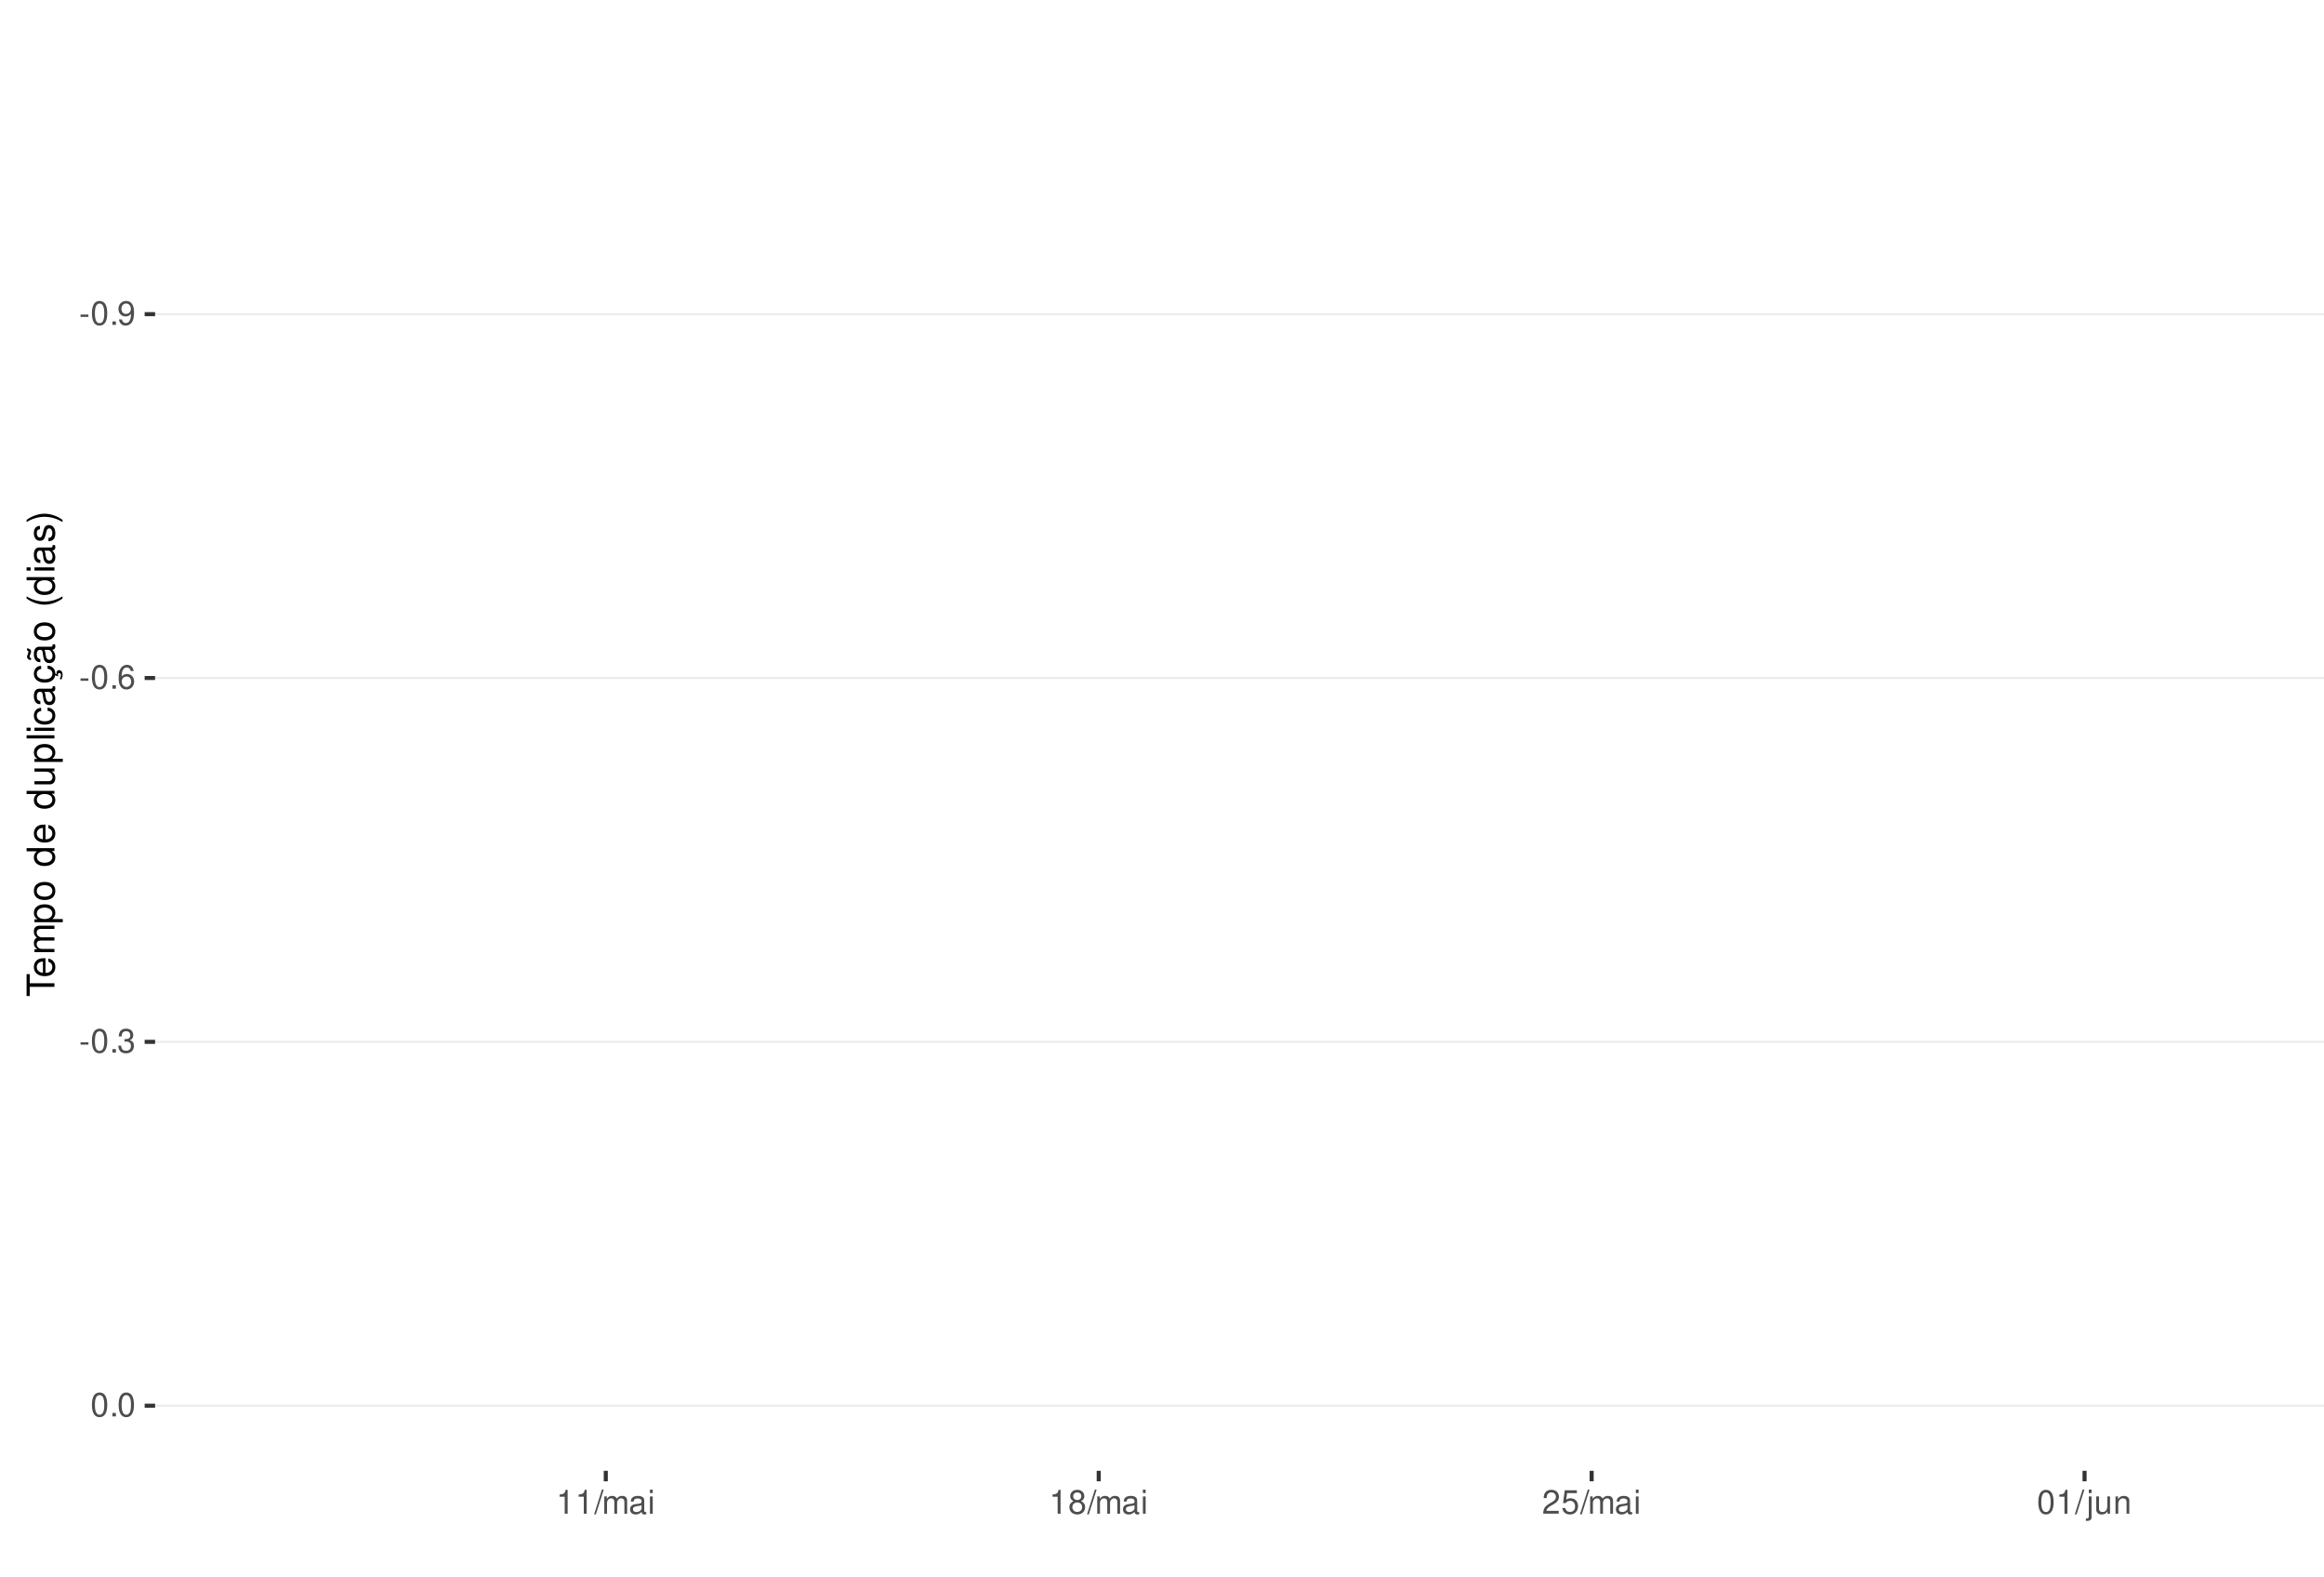
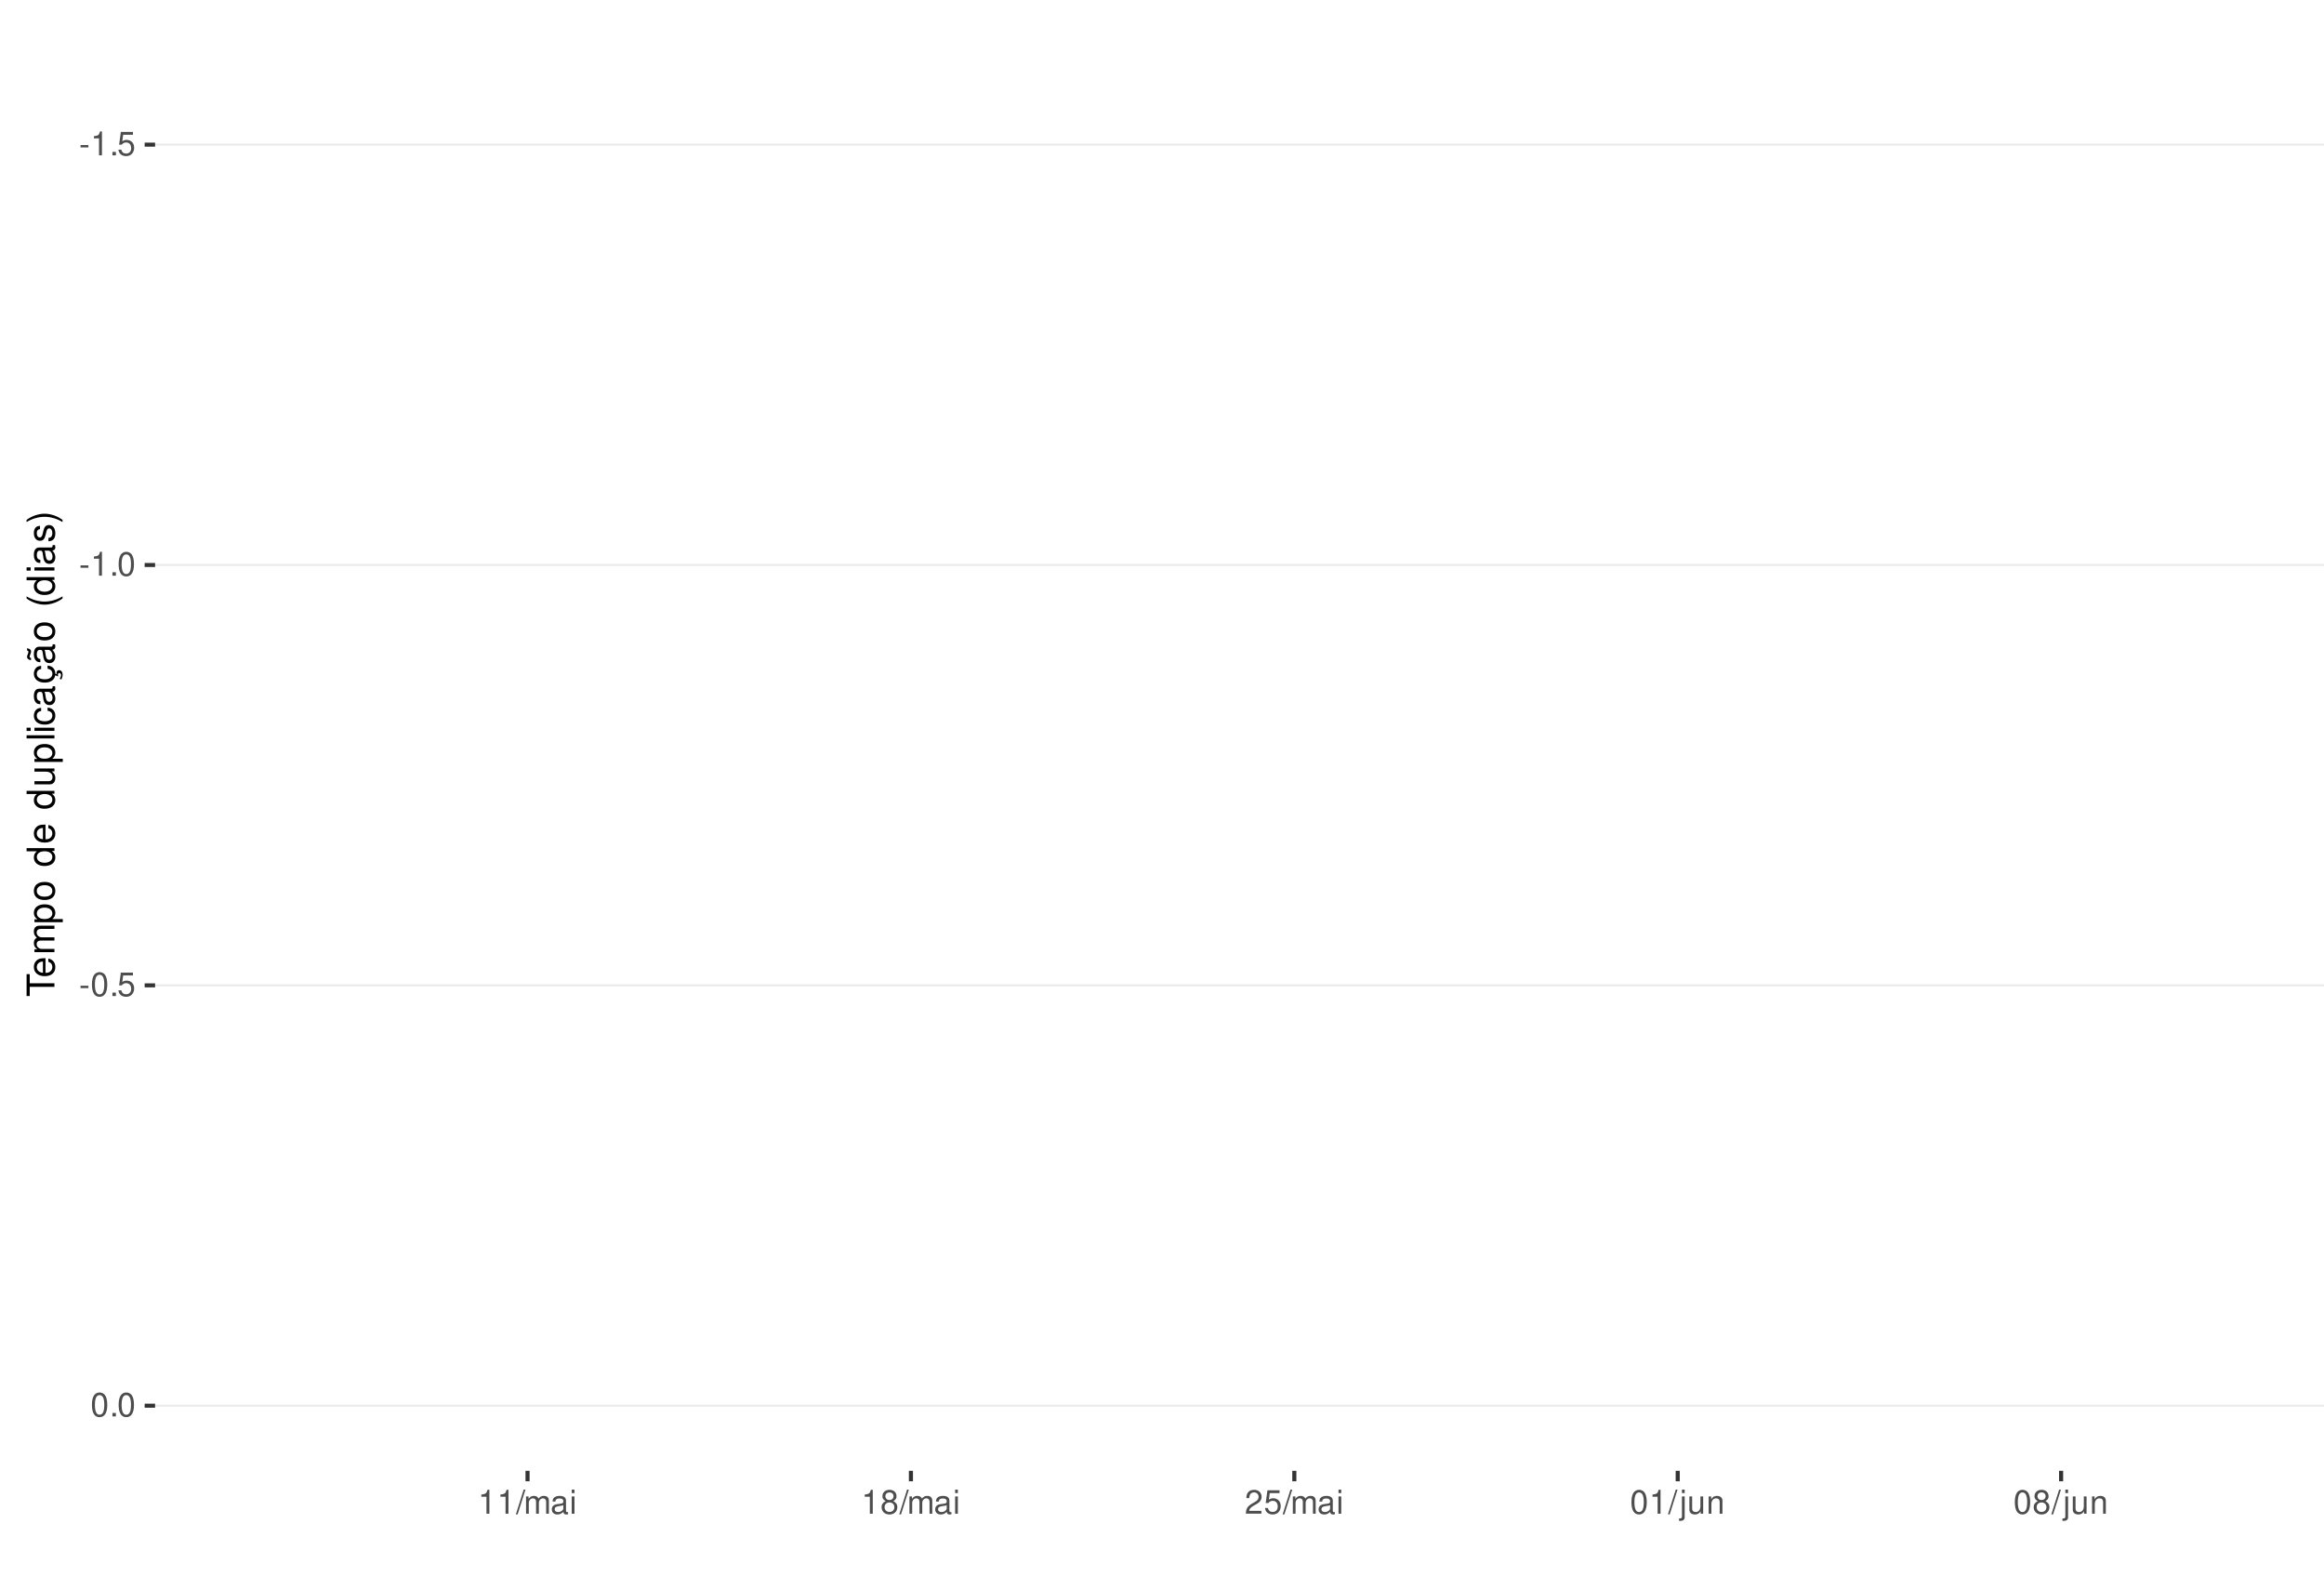
<svg xmlns="http://www.w3.org/2000/svg" xmlns:xlink="http://www.w3.org/1999/xlink" width="609pt" height="413pt" viewBox="0 0 609 413" version="1.1">
  <defs>
    <g>
      <symbol overflow="visible" id="glyph0-0">
        <path style="stroke:none;" d="" />
      </symbol>
      <symbol overflow="visible" id="glyph0-1">
        <path style="stroke:none;" d="M 2.453 -2.703 L 0.391 -2.703 L 0.391 -2.078 L 2.453 -2.078 Z M 2.453 -2.703 " />
      </symbol>
      <symbol overflow="visible" id="glyph0-2">
-         <path style="stroke:none;" d="M 2.375 -6.266 C 1.812 -6.266 1.297 -6 0.969 -5.578 C 0.578 -5.016 0.375 -4.188 0.375 -3.031 C 0.375 -0.922 1.062 0.203 2.375 0.203 C 3.672 0.203 4.391 -0.922 4.391 -2.984 C 4.391 -4.188 4.203 -5 3.797 -5.578 C 3.469 -6 2.953 -6.266 2.375 -6.266 Z M 2.375 -5.578 C 3.203 -5.578 3.609 -4.75 3.609 -3.047 C 3.609 -1.266 3.219 -0.438 2.359 -0.438 C 1.562 -0.438 1.156 -1.297 1.156 -3.016 C 1.156 -4.75 1.562 -5.578 2.375 -5.578 Z M 2.375 -5.578 " />
+         <path style="stroke:none;" d="M 2.234 -4.453 L 2.234 0 L 3 0 L 3 -6.266 L 2.5 -6.266 C 2.234 -5.297 2.062 -5.172 0.891 -5.016 L 0.891 -4.453 Z M 2.234 -4.453 " />
      </symbol>
      <symbol overflow="visible" id="glyph0-3">
        <path style="stroke:none;" d="M 1.656 -0.906 L 0.75 -0.906 L 0.75 0 L 1.656 0 Z M 1.656 -0.906 " />
      </symbol>
      <symbol overflow="visible" id="glyph0-4">
-         <path style="stroke:none;" d="M 0.453 -1.422 C 0.609 -0.406 1.266 0.203 2.203 0.203 C 2.875 0.203 3.484 -0.125 3.859 -0.688 C 4.234 -1.312 4.406 -2.062 4.406 -3.203 C 4.406 -4.266 4.25 -4.922 3.891 -5.484 C 3.547 -5.984 3.016 -6.266 2.344 -6.266 C 1.172 -6.266 0.328 -5.391 0.328 -4.172 C 0.328 -3.016 1.109 -2.203 2.219 -2.203 C 2.797 -2.203 3.234 -2.422 3.625 -2.891 C 3.609 -1.328 3.125 -0.469 2.25 -0.469 C 1.719 -0.469 1.344 -0.828 1.219 -1.422 Z M 2.328 -5.594 C 3.031 -5.594 3.578 -5 3.578 -4.188 C 3.578 -3.422 3.062 -2.875 2.297 -2.875 C 1.562 -2.875 1.109 -3.406 1.109 -4.234 C 1.109 -5.016 1.625 -5.594 2.328 -5.594 Z M 2.328 -5.594 " />
+         <path style="stroke:none;" d="M 4.125 -6.141 L 0.953 -6.141 L 0.5 -2.797 L 1.188 -2.797 C 1.547 -3.219 1.844 -3.375 2.328 -3.375 C 3.156 -3.375 3.656 -2.797 3.656 -1.891 C 3.656 -1.016 3.156 -0.469 2.312 -0.469 C 1.656 -0.469 1.25 -0.812 1.062 -1.5 L 0.297 -1.5 C 0.406 -1 0.5 -0.766 0.672 -0.531 C 1.016 -0.062 1.641 0.203 2.344 0.203 C 3.578 0.203 4.438 -0.703 4.438 -2 C 4.438 -3.219 3.641 -4.047 2.453 -4.047 C 2.031 -4.047 1.672 -3.938 1.328 -3.672 L 1.562 -5.391 L 4.125 -5.391 Z M 4.125 -6.141 " />
      </symbol>
      <symbol overflow="visible" id="glyph0-5">
-         <path style="stroke:none;" d="M 4.312 -4.625 C 4.156 -5.656 3.5 -6.266 2.578 -6.266 C 1.891 -6.266 1.297 -5.922 0.922 -5.359 C 0.531 -4.75 0.375 -3.984 0.375 -2.859 C 0.375 -1.797 0.516 -1.141 0.891 -0.578 C 1.219 -0.062 1.75 0.203 2.438 0.203 C 3.594 0.203 4.438 -0.672 4.438 -1.891 C 4.438 -3.047 3.656 -3.859 2.562 -3.859 C 1.953 -3.859 1.484 -3.641 1.156 -3.172 C 1.156 -4.719 1.641 -5.578 2.516 -5.578 C 3.062 -5.578 3.422 -5.234 3.547 -4.625 Z M 2.469 -3.188 C 3.203 -3.188 3.656 -2.672 3.656 -1.828 C 3.656 -1.047 3.141 -0.469 2.438 -0.469 C 1.734 -0.469 1.188 -1.078 1.188 -1.875 C 1.188 -2.656 1.719 -3.188 2.469 -3.188 Z M 2.469 -3.188 " />
+         <path style="stroke:none;" d="M 2.375 -6.266 C 1.812 -6.266 1.297 -6 0.969 -5.578 C 0.578 -5.016 0.375 -4.188 0.375 -3.031 C 0.375 -0.922 1.062 0.203 2.375 0.203 C 3.672 0.203 4.391 -0.922 4.391 -2.984 C 4.391 -4.188 4.203 -5 3.797 -5.578 C 3.469 -6 2.953 -6.266 2.375 -6.266 Z M 2.375 -5.578 C 3.203 -5.578 3.609 -4.75 3.609 -3.047 C 3.609 -1.266 3.219 -0.438 2.359 -0.438 C 1.562 -0.438 1.156 -1.297 1.156 -3.016 C 1.156 -4.75 1.562 -5.578 2.375 -5.578 Z M 2.375 -5.578 " />
      </symbol>
      <symbol overflow="visible" id="glyph0-6">
-         <path style="stroke:none;" d="M 1.906 -2.875 L 2.328 -2.875 C 3.156 -2.875 3.594 -2.5 3.594 -1.734 C 3.594 -0.953 3.125 -0.469 2.344 -0.469 C 1.5 -0.469 1.094 -0.906 1.031 -1.812 L 0.281 -1.812 C 0.312 -1.312 0.391 -0.984 0.547 -0.703 C 0.859 -0.109 1.469 0.203 2.297 0.203 C 3.562 0.203 4.375 -0.562 4.375 -1.75 C 4.375 -2.547 4.078 -2.984 3.344 -3.234 C 3.906 -3.469 4.203 -3.906 4.203 -4.531 C 4.203 -5.609 3.5 -6.266 2.328 -6.266 C 1.094 -6.266 0.438 -5.562 0.406 -4.234 L 1.172 -4.234 C 1.172 -4.625 1.219 -4.844 1.312 -5.031 C 1.484 -5.391 1.859 -5.594 2.344 -5.594 C 3.016 -5.594 3.422 -5.188 3.422 -4.516 C 3.422 -4.062 3.266 -3.797 2.922 -3.656 C 2.719 -3.562 2.438 -3.531 1.906 -3.516 Z M 1.906 -2.875 " />
+         <path style="stroke:none;" d="M 1.984 -6.312 L -0.062 0.172 L 0.406 0.172 L 2.453 -6.312 Z M 1.984 -6.312 " />
      </symbol>
      <symbol overflow="visible" id="glyph0-7">
-         <path style="stroke:none;" d="M 2.234 -4.453 L 2.234 0 L 3 0 L 3 -6.266 L 2.5 -6.266 C 2.234 -5.297 2.062 -5.172 0.891 -5.016 L 0.891 -4.453 Z M 2.234 -4.453 " />
+         <path style="stroke:none;" d="M 0.609 -4.531 L 0.609 0 L 1.328 0 L 1.328 -2.844 C 1.328 -3.5 1.812 -4.031 2.391 -4.031 C 2.938 -4.031 3.234 -3.703 3.234 -3.125 L 3.234 0 L 3.969 0 L 3.969 -2.844 C 3.969 -3.5 4.438 -4.031 5.031 -4.031 C 5.562 -4.031 5.875 -3.703 5.875 -3.125 L 5.875 0 L 6.594 0 L 6.594 -3.406 C 6.594 -4.219 6.125 -4.672 5.281 -4.672 C 4.672 -4.672 4.312 -4.484 3.891 -3.969 C 3.625 -4.453 3.25 -4.672 2.672 -4.672 C 2.062 -4.672 1.656 -4.438 1.266 -3.891 L 1.266 -4.531 Z M 0.609 -4.531 " />
      </symbol>
      <symbol overflow="visible" id="glyph0-8">
-         <path style="stroke:none;" d="M 1.984 -6.312 L -0.062 0.172 L 0.406 0.172 L 2.453 -6.312 Z M 1.984 -6.312 " />
+         <path style="stroke:none;" d="M 4.625 -0.422 C 4.547 -0.406 4.516 -0.406 4.469 -0.406 C 4.219 -0.406 4.078 -0.531 4.078 -0.766 L 4.078 -3.422 C 4.078 -4.234 3.5 -4.672 2.375 -4.672 C 1.719 -4.672 1.188 -4.469 0.875 -4.141 C 0.672 -3.906 0.578 -3.641 0.562 -3.188 L 1.297 -3.188 C 1.344 -3.75 1.672 -4 2.359 -4 C 3.016 -4 3.375 -3.75 3.375 -3.328 L 3.375 -3.141 C 3.359 -2.828 3.203 -2.703 2.609 -2.625 C 1.594 -2.5 1.438 -2.469 1.156 -2.359 C 0.625 -2.125 0.359 -1.734 0.359 -1.141 C 0.359 -0.312 0.938 0.203 1.859 0.203 C 2.422 0.203 2.875 0 3.391 -0.469 C 3.438 0 3.672 0.203 4.141 0.203 C 4.297 0.203 4.391 0.188 4.625 0.125 Z M 3.375 -1.422 C 3.375 -1.188 3.297 -1.031 3.078 -0.844 C 2.781 -0.578 2.438 -0.438 2.016 -0.438 C 1.453 -0.438 1.109 -0.703 1.109 -1.156 C 1.109 -1.641 1.422 -1.875 2.203 -1.984 C 2.984 -2.094 3.125 -2.125 3.375 -2.234 Z M 3.375 -1.422 " />
      </symbol>
      <symbol overflow="visible" id="glyph0-9">
-         <path style="stroke:none;" d="M 0.609 -4.531 L 0.609 0 L 1.328 0 L 1.328 -2.844 C 1.328 -3.5 1.812 -4.031 2.391 -4.031 C 2.938 -4.031 3.234 -3.703 3.234 -3.125 L 3.234 0 L 3.969 0 L 3.969 -2.844 C 3.969 -3.5 4.438 -4.031 5.031 -4.031 C 5.562 -4.031 5.875 -3.703 5.875 -3.125 L 5.875 0 L 6.594 0 L 6.594 -3.406 C 6.594 -4.219 6.125 -4.672 5.281 -4.672 C 4.672 -4.672 4.312 -4.484 3.891 -3.969 C 3.625 -4.453 3.25 -4.672 2.672 -4.672 C 2.062 -4.672 1.656 -4.438 1.266 -3.891 L 1.266 -4.531 Z M 0.609 -4.531 " />
+         <path style="stroke:none;" d="M 1.297 -4.531 L 0.578 -4.531 L 0.578 0 L 1.297 0 Z M 1.297 -6.312 L 0.578 -6.312 L 0.578 -5.406 L 1.297 -5.406 Z M 1.297 -6.312 " />
      </symbol>
      <symbol overflow="visible" id="glyph0-10">
-         <path style="stroke:none;" d="M 4.625 -0.422 C 4.547 -0.406 4.516 -0.406 4.469 -0.406 C 4.219 -0.406 4.078 -0.531 4.078 -0.766 L 4.078 -3.422 C 4.078 -4.234 3.5 -4.672 2.375 -4.672 C 1.719 -4.672 1.188 -4.469 0.875 -4.141 C 0.672 -3.906 0.578 -3.641 0.562 -3.188 L 1.297 -3.188 C 1.344 -3.75 1.672 -4 2.359 -4 C 3.016 -4 3.375 -3.75 3.375 -3.328 L 3.375 -3.141 C 3.359 -2.828 3.203 -2.703 2.609 -2.625 C 1.594 -2.5 1.438 -2.469 1.156 -2.359 C 0.625 -2.125 0.359 -1.734 0.359 -1.141 C 0.359 -0.312 0.938 0.203 1.859 0.203 C 2.422 0.203 2.875 0 3.391 -0.469 C 3.438 0 3.672 0.203 4.141 0.203 C 4.297 0.203 4.391 0.188 4.625 0.125 Z M 3.375 -1.422 C 3.375 -1.188 3.297 -1.031 3.078 -0.844 C 2.781 -0.578 2.438 -0.438 2.016 -0.438 C 1.453 -0.438 1.109 -0.703 1.109 -1.156 C 1.109 -1.641 1.422 -1.875 2.203 -1.984 C 2.984 -2.094 3.125 -2.125 3.375 -2.234 Z M 3.375 -1.422 " />
+         <path style="stroke:none;" d="M 3.391 -3.297 C 4.031 -3.688 4.219 -4 4.219 -4.594 C 4.219 -5.578 3.469 -6.266 2.375 -6.266 C 1.297 -6.266 0.531 -5.578 0.531 -4.594 C 0.531 -4 0.734 -3.703 1.375 -3.297 C 0.672 -2.938 0.312 -2.438 0.312 -1.734 C 0.312 -0.594 1.156 0.203 2.375 0.203 C 3.594 0.203 4.438 -0.594 4.438 -1.734 C 4.438 -2.438 4.094 -2.938 3.391 -3.297 Z M 2.375 -5.578 C 3.031 -5.578 3.438 -5.188 3.438 -4.578 C 3.438 -3.984 3.016 -3.594 2.375 -3.594 C 1.734 -3.594 1.312 -3.984 1.312 -4.594 C 1.312 -5.188 1.734 -5.578 2.375 -5.578 Z M 2.375 -2.953 C 3.141 -2.953 3.656 -2.453 3.656 -1.719 C 3.656 -0.969 3.156 -0.469 2.359 -0.469 C 1.625 -0.469 1.094 -0.984 1.094 -1.719 C 1.094 -2.453 1.609 -2.953 2.375 -2.953 Z M 2.375 -2.953 " />
      </symbol>
      <symbol overflow="visible" id="glyph0-11">
-         <path style="stroke:none;" d="M 1.297 -4.531 L 0.578 -4.531 L 0.578 0 L 1.297 0 Z M 1.297 -6.312 L 0.578 -6.312 L 0.578 -5.406 L 1.297 -5.406 Z M 1.297 -6.312 " />
+         <path style="stroke:none;" d="M 4.375 -0.75 L 1.156 -0.75 C 1.234 -1.266 1.5 -1.594 2.266 -2.062 L 3.125 -2.547 C 3.984 -3.016 4.422 -3.656 4.422 -4.438 C 4.422 -4.953 4.219 -5.438 3.859 -5.781 C 3.484 -6.109 3.031 -6.266 2.453 -6.266 C 1.672 -6.266 1.094 -5.984 0.766 -5.438 C 0.547 -5.109 0.453 -4.719 0.438 -4.094 L 1.188 -4.094 C 1.219 -4.516 1.266 -4.766 1.375 -4.984 C 1.578 -5.359 1.969 -5.594 2.438 -5.594 C 3.125 -5.594 3.641 -5.094 3.641 -4.422 C 3.641 -3.906 3.359 -3.484 2.812 -3.172 L 2.016 -2.703 C 0.734 -1.969 0.359 -1.375 0.297 -0.016 L 4.375 -0.016 Z M 4.375 -0.75 " />
      </symbol>
      <symbol overflow="visible" id="glyph0-12">
-         <path style="stroke:none;" d="M 3.391 -3.297 C 4.031 -3.688 4.219 -4 4.219 -4.594 C 4.219 -5.578 3.469 -6.266 2.375 -6.266 C 1.297 -6.266 0.531 -5.578 0.531 -4.594 C 0.531 -4 0.734 -3.703 1.375 -3.297 C 0.672 -2.938 0.312 -2.438 0.312 -1.734 C 0.312 -0.594 1.156 0.203 2.375 0.203 C 3.594 0.203 4.438 -0.594 4.438 -1.734 C 4.438 -2.438 4.094 -2.938 3.391 -3.297 Z M 2.375 -5.578 C 3.031 -5.578 3.438 -5.188 3.438 -4.578 C 3.438 -3.984 3.016 -3.594 2.375 -3.594 C 1.734 -3.594 1.312 -3.984 1.312 -4.594 C 1.312 -5.188 1.734 -5.578 2.375 -5.578 Z M 2.375 -2.953 C 3.141 -2.953 3.656 -2.453 3.656 -1.719 C 3.656 -0.969 3.156 -0.469 2.359 -0.469 C 1.625 -0.469 1.094 -0.984 1.094 -1.719 C 1.094 -2.453 1.609 -2.953 2.375 -2.953 Z M 2.375 -2.953 " />
+         <path style="stroke:none;" d="M 0.609 -4.531 L 0.609 0.656 C 0.609 1.109 0.469 1.25 0.016 1.25 C -0.031 1.25 -0.062 1.25 -0.156 1.25 L -0.156 1.859 C -0.062 1.875 -0.031 1.891 0.094 1.891 C 0.906 1.891 1.328 1.562 1.328 0.938 L 1.328 -4.531 Z M 1.328 -6.312 L 0.609 -6.312 L 0.609 -5.406 L 1.328 -5.406 Z M 1.328 -6.312 " />
      </symbol>
      <symbol overflow="visible" id="glyph0-13">
-         <path style="stroke:none;" d="M 4.375 -0.75 L 1.156 -0.75 C 1.234 -1.266 1.5 -1.594 2.266 -2.062 L 3.125 -2.547 C 3.984 -3.016 4.422 -3.656 4.422 -4.438 C 4.422 -4.953 4.219 -5.438 3.859 -5.781 C 3.484 -6.109 3.031 -6.266 2.453 -6.266 C 1.672 -6.266 1.094 -5.984 0.766 -5.438 C 0.547 -5.109 0.453 -4.719 0.438 -4.094 L 1.188 -4.094 C 1.219 -4.516 1.266 -4.766 1.375 -4.984 C 1.578 -5.359 1.969 -5.594 2.438 -5.594 C 3.125 -5.594 3.641 -5.094 3.641 -4.422 C 3.641 -3.906 3.359 -3.484 2.812 -3.172 L 2.016 -2.703 C 0.734 -1.969 0.359 -1.375 0.297 -0.016 L 4.375 -0.016 Z M 4.375 -0.75 " />
+         <path style="stroke:none;" d="M 4.172 0 L 4.172 -4.531 L 3.453 -4.531 L 3.453 -1.969 C 3.453 -1.031 2.969 -0.438 2.219 -0.438 C 1.641 -0.438 1.281 -0.781 1.281 -1.328 L 1.281 -4.531 L 0.562 -4.531 L 0.562 -1.031 C 0.562 -0.281 1.125 0.203 2.016 0.203 C 2.672 0.203 3.094 -0.031 3.516 -0.625 L 3.516 0 Z M 4.172 0 " />
      </symbol>
      <symbol overflow="visible" id="glyph0-14">
-         <path style="stroke:none;" d="M 4.125 -6.141 L 0.953 -6.141 L 0.5 -2.797 L 1.188 -2.797 C 1.547 -3.219 1.844 -3.375 2.328 -3.375 C 3.156 -3.375 3.656 -2.797 3.656 -1.891 C 3.656 -1.016 3.156 -0.469 2.312 -0.469 C 1.656 -0.469 1.25 -0.812 1.062 -1.5 L 0.297 -1.5 C 0.406 -1 0.5 -0.766 0.672 -0.531 C 1.016 -0.062 1.641 0.203 2.344 0.203 C 3.578 0.203 4.438 -0.703 4.438 -2 C 4.438 -3.219 3.641 -4.047 2.453 -4.047 C 2.031 -4.047 1.672 -3.938 1.328 -3.672 L 1.562 -5.391 L 4.125 -5.391 Z M 4.125 -6.141 " />
-       </symbol>
-       <symbol overflow="visible" id="glyph0-15">
-         <path style="stroke:none;" d="M 0.609 -4.531 L 0.609 0.656 C 0.609 1.109 0.469 1.25 0.016 1.25 C -0.031 1.25 -0.062 1.25 -0.156 1.25 L -0.156 1.859 C -0.062 1.875 -0.031 1.891 0.094 1.891 C 0.906 1.891 1.328 1.562 1.328 0.938 L 1.328 -4.531 Z M 1.328 -6.312 L 0.609 -6.312 L 0.609 -5.406 L 1.328 -5.406 Z M 1.328 -6.312 " />
-       </symbol>
-       <symbol overflow="visible" id="glyph0-16">
-         <path style="stroke:none;" d="M 4.172 0 L 4.172 -4.531 L 3.453 -4.531 L 3.453 -1.969 C 3.453 -1.031 2.969 -0.438 2.219 -0.438 C 1.641 -0.438 1.281 -0.781 1.281 -1.328 L 1.281 -4.531 L 0.562 -4.531 L 0.562 -1.031 C 0.562 -0.281 1.125 0.203 2.016 0.203 C 2.672 0.203 3.094 -0.031 3.516 -0.625 L 3.516 0 Z M 4.172 0 " />
-       </symbol>
-       <symbol overflow="visible" id="glyph0-17">
        <path style="stroke:none;" d="M 0.609 -4.531 L 0.609 0 L 1.328 0 L 1.328 -2.5 C 1.328 -3.422 1.812 -4.031 2.562 -4.031 C 3.141 -4.031 3.5 -3.688 3.5 -3.141 L 3.5 0 L 4.219 0 L 4.219 -3.422 C 4.219 -4.188 3.656 -4.672 2.781 -4.672 C 2.109 -4.672 1.672 -4.406 1.266 -3.781 L 1.266 -4.531 Z M 0.609 -4.531 " />
      </symbol>
      <symbol overflow="visible" id="glyph1-0">
        <path style="stroke:none;" d="" />
      </symbol>
      <symbol overflow="visible" id="glyph1-1">
        <path style="stroke:none;" d="M -6.469 -3.547 L -6.469 -5.938 L -7.297 -5.938 L -7.297 -0.203 L -6.469 -0.203 L -6.469 -2.609 L 0 -2.609 L 0 -3.547 Z M -6.469 -3.547 " />
      </symbol>
      <symbol overflow="visible" id="glyph1-2">
        <path style="stroke:none;" d="M -2.344 -5.125 C -3.141 -5.125 -3.625 -5.062 -4.016 -4.922 C -4.875 -4.578 -5.391 -3.781 -5.391 -2.797 C -5.391 -1.344 -4.281 -0.406 -2.547 -0.406 C -0.812 -0.406 0.234 -1.297 0.234 -2.781 C 0.234 -3.984 -0.453 -4.812 -1.594 -5.016 L -1.594 -4.188 C -0.906 -3.953 -0.547 -3.484 -0.547 -2.812 C -0.547 -2.281 -0.781 -1.828 -1.219 -1.547 C -1.516 -1.344 -1.812 -1.281 -2.344 -1.266 Z M -3.016 -1.297 C -3.984 -1.359 -4.625 -1.953 -4.625 -2.797 C -4.625 -3.641 -3.953 -4.234 -3.016 -4.234 Z M -3.016 -1.297 " />
      </symbol>
      <symbol overflow="visible" id="glyph1-3">
        <path style="stroke:none;" d="M -5.234 -0.703 L 0 -0.703 L 0 -1.547 L -3.297 -1.547 C -4.047 -1.547 -4.656 -2.094 -4.656 -2.766 C -4.656 -3.391 -4.281 -3.734 -3.609 -3.734 L 0 -3.734 L 0 -4.578 L -3.297 -4.578 C -4.047 -4.578 -4.656 -5.125 -4.656 -5.812 C -4.656 -6.422 -4.266 -6.781 -3.609 -6.781 L 0 -6.781 L 0 -7.625 L -3.938 -7.625 C -4.875 -7.625 -5.391 -7.078 -5.391 -6.094 C -5.391 -5.406 -5.188 -4.984 -4.594 -4.484 C -5.156 -4.188 -5.391 -3.766 -5.391 -3.078 C -5.391 -2.375 -5.125 -1.906 -4.5 -1.469 L -5.234 -1.469 Z M -5.234 -0.703 " />
      </symbol>
      <symbol overflow="visible" id="glyph1-4">
        <path style="stroke:none;" d="M 2.188 -0.547 L 2.188 -1.375 L -0.547 -1.375 C -0.016 -1.812 0.234 -2.312 0.234 -2.984 C 0.234 -4.344 -0.859 -5.234 -2.531 -5.234 C -4.297 -5.234 -5.391 -4.375 -5.391 -2.984 C -5.391 -2.266 -5.062 -1.703 -4.453 -1.312 L -5.234 -1.312 L -5.234 -0.547 Z M -4.609 -2.844 C -4.609 -3.766 -3.797 -4.359 -2.547 -4.359 C -1.359 -4.359 -0.547 -3.75 -0.547 -2.844 C -0.547 -1.953 -1.344 -1.375 -2.578 -1.375 C -3.812 -1.375 -4.609 -1.953 -4.609 -2.844 Z M -4.609 -2.844 " />
      </symbol>
      <symbol overflow="visible" id="glyph1-5">
        <path style="stroke:none;" d="M -5.391 -2.719 C -5.391 -1.234 -4.344 -0.359 -2.578 -0.359 C -0.812 -0.359 0.234 -1.234 0.234 -2.734 C 0.234 -4.203 -0.812 -5.094 -2.547 -5.094 C -4.359 -5.094 -5.391 -4.234 -5.391 -2.719 Z M -4.625 -2.734 C -4.625 -3.672 -3.844 -4.234 -2.547 -4.234 C -1.312 -4.234 -0.547 -3.656 -0.547 -2.734 C -0.547 -1.797 -1.312 -1.234 -2.578 -1.234 C -3.844 -1.234 -4.625 -1.797 -4.625 -2.734 Z M -4.625 -2.734 " />
      </symbol>
      <symbol overflow="visible" id="glyph1-6">
        <path style="stroke:none;" d="" />
      </symbol>
      <symbol overflow="visible" id="glyph1-7">
        <path style="stroke:none;" d="M -7.297 -4.953 L -7.297 -4.125 L -4.578 -4.125 C -5.109 -3.766 -5.391 -3.203 -5.391 -2.516 C -5.391 -1.156 -4.297 -0.266 -2.625 -0.266 C -0.859 -0.266 0.234 -1.125 0.234 -2.547 C 0.234 -3.266 -0.047 -3.766 -0.688 -4.203 L 0 -4.203 L 0 -4.953 Z M -4.609 -2.656 C -4.609 -3.547 -3.812 -4.125 -2.562 -4.125 C -1.344 -4.125 -0.547 -3.547 -0.547 -2.656 C -0.547 -1.734 -1.359 -1.125 -2.578 -1.125 C -3.797 -1.125 -4.609 -1.734 -4.609 -2.656 Z M -4.609 -2.656 " />
      </symbol>
      <symbol overflow="visible" id="glyph1-8">
        <path style="stroke:none;" d="M 0 -4.812 L -5.234 -4.812 L -5.234 -3.984 L -2.266 -3.984 C -1.203 -3.984 -0.5 -3.438 -0.5 -2.562 C -0.5 -1.906 -0.906 -1.484 -1.531 -1.484 L -5.234 -1.484 L -5.234 -0.656 L -1.203 -0.656 C -0.328 -0.656 0.234 -1.297 0.234 -2.312 C 0.234 -3.094 -0.047 -3.578 -0.734 -4.062 L 0 -4.062 Z M 0 -4.812 " />
      </symbol>
      <symbol overflow="visible" id="glyph1-9">
        <path style="stroke:none;" d="M -7.297 -1.516 L -7.297 -0.688 L 0 -0.688 L 0 -1.516 Z M -7.297 -1.516 " />
      </symbol>
      <symbol overflow="visible" id="glyph1-10">
        <path style="stroke:none;" d="M -5.234 -1.5 L -5.234 -0.672 L 0 -0.672 L 0 -1.5 Z M -7.297 -1.5 L -7.297 -0.656 L -6.234 -0.656 L -6.234 -1.5 Z M -7.297 -1.5 " />
      </symbol>
      <symbol overflow="visible" id="glyph1-11">
        <path style="stroke:none;" d="M -3.484 -4.703 C -3.984 -4.672 -4.312 -4.562 -4.609 -4.359 C -5.094 -4 -5.391 -3.375 -5.391 -2.641 C -5.391 -1.219 -4.266 -0.312 -2.531 -0.312 C -0.844 -0.312 0.234 -1.203 0.234 -2.625 C 0.234 -3.875 -0.516 -4.672 -1.797 -4.766 L -1.797 -3.938 C -0.953 -3.797 -0.547 -3.359 -0.547 -2.656 C -0.547 -1.734 -1.297 -1.188 -2.531 -1.188 C -3.844 -1.188 -4.625 -1.719 -4.625 -2.625 C -4.625 -3.328 -4.203 -3.766 -3.484 -3.875 Z M -3.484 -4.703 " />
      </symbol>
      <symbol overflow="visible" id="glyph1-12">
        <path style="stroke:none;" d="M -0.484 -5.344 C -0.469 -5.266 -0.469 -5.219 -0.469 -5.172 C -0.469 -4.875 -0.625 -4.719 -0.875 -4.719 L -3.953 -4.719 C -4.891 -4.719 -5.391 -4.047 -5.391 -2.75 C -5.391 -1.984 -5.172 -1.375 -4.781 -1.016 C -4.516 -0.766 -4.203 -0.672 -3.688 -0.656 L -3.688 -1.484 C -4.328 -1.562 -4.625 -1.938 -4.625 -2.719 C -4.625 -3.484 -4.344 -3.891 -3.844 -3.891 L -3.625 -3.891 C -3.266 -3.875 -3.125 -3.703 -3.047 -3.016 C -2.891 -1.844 -2.844 -1.656 -2.719 -1.344 C -2.453 -0.734 -2 -0.422 -1.312 -0.422 C -0.375 -0.422 0.234 -1.078 0.234 -2.141 C 0.234 -2.797 0 -3.328 -0.547 -3.922 C 0 -3.984 0.234 -4.234 0.234 -4.781 C 0.234 -4.953 0.203 -5.062 0.141 -5.344 Z M -1.656 -3.891 C -1.375 -3.891 -1.203 -3.812 -0.969 -3.562 C -0.656 -3.219 -0.5 -2.812 -0.5 -2.312 C -0.5 -1.672 -0.812 -1.297 -1.344 -1.297 C -1.891 -1.297 -2.172 -1.656 -2.297 -2.547 C -2.422 -3.438 -2.453 -3.609 -2.594 -3.891 Z M -1.656 -3.891 " />
      </symbol>
      <symbol overflow="visible" id="glyph1-13">
        <path style="stroke:none;" d="M 0.234 -2.641 C 0.234 -3.875 -0.547 -4.703 -1.797 -4.766 L -1.797 -3.938 C -0.953 -3.797 -0.531 -3.359 -0.531 -2.656 C -0.531 -1.734 -1.281 -1.188 -2.516 -1.188 C -3.844 -1.188 -4.625 -1.719 -4.625 -2.625 C -4.625 -3.328 -4.203 -3.766 -3.484 -3.875 L -3.484 -4.703 C -3.984 -4.672 -4.312 -4.562 -4.609 -4.359 C -5.094 -4 -5.391 -3.375 -5.391 -2.641 C -5.391 -1.219 -4.266 -0.312 -2.531 -0.312 C -1.469 -0.312 -0.625 -0.672 -0.156 -1.312 C 0.047 -1.594 0.125 -1.812 0.203 -2.25 L 0.922 -1.938 L 0.984 -2.062 C 0.938 -2.188 0.906 -2.25 0.906 -2.375 C 0.906 -2.656 1.047 -2.828 1.281 -2.828 C 1.547 -2.828 1.734 -2.594 1.734 -2.297 C 1.734 -2.031 1.672 -1.844 1.438 -1.406 L 1.406 -1.312 L 1.812 -1.094 C 2.078 -1.75 2.141 -1.953 2.141 -2.344 C 2.141 -3.109 1.781 -3.578 1.203 -3.578 C 0.781 -3.578 0.547 -3.297 0.547 -2.797 C 0.547 -2.703 0.547 -2.641 0.562 -2.516 Z M 0.234 -2.641 " />
      </symbol>
      <symbol overflow="visible" id="glyph1-14">
        <path style="stroke:none;" d="M -0.484 -5.344 C -0.469 -5.266 -0.469 -5.219 -0.469 -5.172 C -0.469 -4.875 -0.625 -4.719 -0.875 -4.719 L -3.953 -4.719 C -4.891 -4.719 -5.391 -4.047 -5.391 -2.75 C -5.391 -1.984 -5.172 -1.375 -4.781 -1.016 C -4.516 -0.766 -4.203 -0.672 -3.688 -0.656 L -3.688 -1.484 C -4.328 -1.562 -4.625 -1.938 -4.625 -2.719 C -4.625 -3.484 -4.344 -3.891 -3.844 -3.891 L -3.625 -3.891 C -3.266 -3.875 -3.125 -3.703 -3.047 -3.016 C -2.891 -1.844 -2.844 -1.656 -2.719 -1.344 C -2.453 -0.734 -2 -0.422 -1.312 -0.422 C -0.375 -0.422 0.234 -1.078 0.234 -2.141 C 0.234 -2.797 0 -3.328 -0.547 -3.922 C 0 -3.984 0.234 -4.234 0.234 -4.781 C 0.234 -4.953 0.203 -5.062 0.141 -5.344 Z M -1.656 -3.891 C -1.375 -3.891 -1.203 -3.812 -0.969 -3.562 C -0.656 -3.219 -0.5 -2.812 -0.5 -2.312 C -0.5 -1.672 -0.812 -1.297 -1.344 -1.297 C -1.891 -1.297 -2.172 -1.656 -2.297 -2.547 C -2.422 -3.438 -2.453 -3.609 -2.594 -3.891 Z M -7.172 -3.75 C -6.922 -3.672 -6.812 -3.547 -6.812 -3.375 C -6.812 -3.25 -6.875 -2.984 -6.984 -2.734 C -7.156 -2.312 -7.172 -2.25 -7.172 -2.047 C -7.172 -1.594 -6.797 -1.297 -6.141 -1.188 L -6.141 -1.766 C -6.375 -1.812 -6.5 -1.938 -6.5 -2.094 C -6.5 -2.203 -6.469 -2.344 -6.375 -2.578 C -6.156 -3.156 -6.125 -3.234 -6.125 -3.438 C -6.125 -3.922 -6.484 -4.219 -7.172 -4.312 Z M -7.172 -3.75 " />
      </symbol>
      <symbol overflow="visible" id="glyph1-15">
        <path style="stroke:none;" d="M -7.297 -2.359 C -5.984 -1.359 -4.156 -0.734 -2.594 -0.734 C -1.016 -0.734 0.812 -1.359 2.125 -2.359 L 2.125 -2.906 C 0.688 -2.031 -0.984 -1.547 -2.594 -1.547 C -4.188 -1.547 -5.875 -2.031 -7.297 -2.906 Z M -7.297 -2.359 " />
      </symbol>
      <symbol overflow="visible" id="glyph1-16">
        <path style="stroke:none;" d="M -3.781 -4.375 C -4.812 -4.375 -5.391 -3.688 -5.391 -2.484 C -5.391 -1.266 -4.766 -0.469 -3.797 -0.469 C -2.969 -0.469 -2.578 -0.891 -2.281 -2.125 L -2.094 -2.906 C -1.953 -3.484 -1.734 -3.719 -1.375 -3.719 C -0.875 -3.719 -0.547 -3.234 -0.547 -2.5 C -0.547 -2.047 -0.672 -1.672 -0.891 -1.453 C -1.047 -1.328 -1.188 -1.266 -1.562 -1.219 L -1.562 -0.344 C -0.344 -0.375 0.234 -1.062 0.234 -2.438 C 0.234 -3.75 -0.422 -4.594 -1.438 -4.594 C -2.203 -4.594 -2.641 -4.156 -2.891 -3.109 L -3.078 -2.312 C -3.234 -1.625 -3.453 -1.344 -3.828 -1.344 C -4.312 -1.344 -4.625 -1.766 -4.625 -2.453 C -4.625 -3.125 -4.328 -3.484 -3.781 -3.5 Z M -3.781 -4.375 " />
      </symbol>
      <symbol overflow="visible" id="glyph1-17">
        <path style="stroke:none;" d="M 2.125 -0.938 C 0.812 -1.938 -1.016 -2.562 -2.578 -2.562 C -4.156 -2.562 -5.984 -1.938 -7.297 -0.938 L -7.297 -0.375 C -5.859 -1.266 -4.188 -1.75 -2.578 -1.75 C -0.984 -1.75 0.703 -1.266 2.125 -0.375 Z M 2.125 -0.938 " />
      </symbol>
    </g>
    <clipPath id="clip1">
      <path d="M 40.645 9.961 L 609 9.961 L 609 385.328 L 40.645 385.328 Z M 40.645 9.961 " />
    </clipPath>
    <clipPath id="clip2">
-       <path d="M 40.645 82 L 609 82 L 609 83 L 40.645 83 Z M 40.645 82 " />
+       <path d="M 40.645 37 L 609 37 L 609 39 L 40.645 39 Z M 40.645 37 " />
    </clipPath>
    <clipPath id="clip3">
-       <path d="M 40.645 177 L 609 177 L 609 178 L 40.645 178 Z M 40.645 177 " />
+       <path d="M 40.645 147 L 609 147 L 609 149 L 40.645 149 Z M 40.645 147 " />
    </clipPath>
    <clipPath id="clip4">
-       <path d="M 40.645 272 L 609 272 L 609 274 L 40.645 274 Z M 40.645 272 " />
+       <path d="M 40.645 257 L 609 257 L 609 259 L 40.645 259 Z M 40.645 257 " />
    </clipPath>
    <clipPath id="clip5">
      <path d="M 40.645 368 L 609 368 L 609 369 L 40.645 369 Z M 40.645 368 " />
    </clipPath>
  </defs>
  <g id="surface266">
    <rect x="0" y="0" width="609" height="413" style="fill:rgb(100%,100%,100%);fill-opacity:1;stroke:none;" />
    <rect x="0" y="0" width="609" height="413" style="fill:rgb(100%,100%,100%);fill-opacity:1;stroke:none;" />
    <path style="fill:none;stroke-width:1.067;stroke-linecap:round;stroke-linejoin:round;stroke:rgb(100%,100%,100%);stroke-opacity:1;stroke-miterlimit:10;" d="M 0 413 L 609 413 L 609 0 L 0 0 Z M 0 413 " />
    <g clip-path="url(#clip1)" clip-rule="nonzero">
      <path style=" stroke:none;fill-rule:nonzero;fill:rgb(100%,100%,100%);fill-opacity:1;" d="M 40.645 385.328 L 609 385.328 L 609 9.961 L 40.645 9.961 Z M 40.645 385.328 " />
    </g>
    <g clip-path="url(#clip2)" clip-rule="nonzero">
-       <path style="fill:none;stroke-width:0.533;stroke-linecap:butt;stroke-linejoin:round;stroke:rgb(92.157%,92.157%,92.157%);stroke-opacity:1;stroke-miterlimit:10;" d="M 40.645 82.301 L 609 82.301 " />
+       <path style="fill:none;stroke-width:0.533;stroke-linecap:butt;stroke-linejoin:round;stroke:rgb(92.157%,92.157%,92.157%);stroke-opacity:1;stroke-miterlimit:10;" d="M 40.645 37.895 L 609 37.895 " />
    </g>
    <g clip-path="url(#clip3)" clip-rule="nonzero">
-       <path style="fill:none;stroke-width:0.533;stroke-linecap:butt;stroke-linejoin:round;stroke:rgb(92.157%,92.157%,92.157%);stroke-opacity:1;stroke-miterlimit:10;" d="M 40.645 177.625 L 609 177.625 " />
+       <path style="fill:none;stroke-width:0.533;stroke-linecap:butt;stroke-linejoin:round;stroke:rgb(92.157%,92.157%,92.157%);stroke-opacity:1;stroke-miterlimit:10;" d="M 40.645 148.02 L 609 148.02 " />
    </g>
    <g clip-path="url(#clip4)" clip-rule="nonzero">
-       <path style="fill:none;stroke-width:0.533;stroke-linecap:butt;stroke-linejoin:round;stroke:rgb(92.157%,92.157%,92.157%);stroke-opacity:1;stroke-miterlimit:10;" d="M 40.645 272.945 L 609 272.945 " />
+       <path style="fill:none;stroke-width:0.533;stroke-linecap:butt;stroke-linejoin:round;stroke:rgb(92.157%,92.157%,92.157%);stroke-opacity:1;stroke-miterlimit:10;" d="M 40.645 258.141 L 609 258.141 " />
    </g>
    <g clip-path="url(#clip5)" clip-rule="nonzero">
      <path style="fill:none;stroke-width:0.533;stroke-linecap:butt;stroke-linejoin:round;stroke:rgb(92.157%,92.157%,92.157%);stroke-opacity:1;stroke-miterlimit:10;" d="M 40.645 368.266 L 609 368.266 " />
    </g>
    <g style="fill:rgb(30.196%,30.196%,30.196%);fill-opacity:1;">
-       <use xlink:href="#glyph0-1" x="20.715" y="85.106" />
-       <use xlink:href="#glyph0-2" x="23.715" y="85.106" />
-       <use xlink:href="#glyph0-3" x="28.715" y="85.106" />
-       <use xlink:href="#glyph0-4" x="30.715" y="85.106" />
-     </g>
-     <g style="fill:rgb(30.196%,30.196%,30.196%);fill-opacity:1;">
-       <use xlink:href="#glyph0-1" x="20.715" y="180.431" />
-       <use xlink:href="#glyph0-2" x="23.715" y="180.431" />
-       <use xlink:href="#glyph0-3" x="28.715" y="180.431" />
-       <use xlink:href="#glyph0-5" x="30.715" y="180.431" />
-     </g>
-     <g style="fill:rgb(30.196%,30.196%,30.196%);fill-opacity:1;">
-       <use xlink:href="#glyph0-1" x="20.715" y="275.751" />
-       <use xlink:href="#glyph0-2" x="23.715" y="275.751" />
-       <use xlink:href="#glyph0-3" x="28.715" y="275.751" />
-       <use xlink:href="#glyph0-6" x="30.715" y="275.751" />
-     </g>
-     <g style="fill:rgb(30.196%,30.196%,30.196%);fill-opacity:1;">
-       <use xlink:href="#glyph0-2" x="23.715" y="371.071" />
+       <use xlink:href="#glyph0-1" x="20.715" y="40.7" />
+       <use xlink:href="#glyph0-2" x="23.715" y="40.7" />
+       <use xlink:href="#glyph0-3" x="28.715" y="40.7" />
+       <use xlink:href="#glyph0-4" x="30.715" y="40.7" />
+     </g>
+     <g style="fill:rgb(30.196%,30.196%,30.196%);fill-opacity:1;">
+       <use xlink:href="#glyph0-1" x="20.715" y="150.825" />
+       <use xlink:href="#glyph0-2" x="23.715" y="150.825" />
+       <use xlink:href="#glyph0-3" x="28.715" y="150.825" />
+       <use xlink:href="#glyph0-5" x="30.715" y="150.825" />
+     </g>
+     <g style="fill:rgb(30.196%,30.196%,30.196%);fill-opacity:1;">
+       <use xlink:href="#glyph0-1" x="20.715" y="260.946" />
+       <use xlink:href="#glyph0-5" x="23.715" y="260.946" />
+       <use xlink:href="#glyph0-3" x="28.715" y="260.946" />
+       <use xlink:href="#glyph0-4" x="30.715" y="260.946" />
+     </g>
+     <g style="fill:rgb(30.196%,30.196%,30.196%);fill-opacity:1;">
+       <use xlink:href="#glyph0-5" x="23.715" y="371.071" />
      <use xlink:href="#glyph0-3" x="28.715" y="371.071" />
-       <use xlink:href="#glyph0-2" x="30.715" y="371.071" />
-     </g>
-     <path style="fill:none;stroke-width:1.067;stroke-linecap:butt;stroke-linejoin:round;stroke:rgb(20%,20%,20%);stroke-opacity:1;stroke-miterlimit:10;" d="M 37.906 82.301 L 40.645 82.301 " />
-     <path style="fill:none;stroke-width:1.067;stroke-linecap:butt;stroke-linejoin:round;stroke:rgb(20%,20%,20%);stroke-opacity:1;stroke-miterlimit:10;" d="M 37.906 177.625 L 40.645 177.625 " />
-     <path style="fill:none;stroke-width:1.067;stroke-linecap:butt;stroke-linejoin:round;stroke:rgb(20%,20%,20%);stroke-opacity:1;stroke-miterlimit:10;" d="M 37.906 272.945 L 40.645 272.945 " />
+       <use xlink:href="#glyph0-5" x="30.715" y="371.071" />
+     </g>
+     <path style="fill:none;stroke-width:1.067;stroke-linecap:butt;stroke-linejoin:round;stroke:rgb(20%,20%,20%);stroke-opacity:1;stroke-miterlimit:10;" d="M 37.906 37.895 L 40.645 37.895 " />
+     <path style="fill:none;stroke-width:1.067;stroke-linecap:butt;stroke-linejoin:round;stroke:rgb(20%,20%,20%);stroke-opacity:1;stroke-miterlimit:10;" d="M 37.906 148.02 L 40.645 148.02 " />
+     <path style="fill:none;stroke-width:1.067;stroke-linecap:butt;stroke-linejoin:round;stroke:rgb(20%,20%,20%);stroke-opacity:1;stroke-miterlimit:10;" d="M 37.906 258.141 L 40.645 258.141 " />
    <path style="fill:none;stroke-width:1.067;stroke-linecap:butt;stroke-linejoin:round;stroke:rgb(20%,20%,20%);stroke-opacity:1;stroke-miterlimit:10;" d="M 37.906 368.266 L 40.645 368.266 " />
-     <path style="fill:none;stroke-width:1.067;stroke-linecap:butt;stroke-linejoin:round;stroke:rgb(20%,20%,20%);stroke-opacity:1;stroke-miterlimit:10;" d="M 158.746 388.07 L 158.746 385.328 " />
-     <path style="fill:none;stroke-width:1.067;stroke-linecap:butt;stroke-linejoin:round;stroke:rgb(20%,20%,20%);stroke-opacity:1;stroke-miterlimit:10;" d="M 287.918 388.07 L 287.918 385.328 " />
-     <path style="fill:none;stroke-width:1.067;stroke-linecap:butt;stroke-linejoin:round;stroke:rgb(20%,20%,20%);stroke-opacity:1;stroke-miterlimit:10;" d="M 417.09 388.07 L 417.09 385.328 " />
-     <path style="fill:none;stroke-width:1.067;stroke-linecap:butt;stroke-linejoin:round;stroke:rgb(20%,20%,20%);stroke-opacity:1;stroke-miterlimit:10;" d="M 546.258 388.07 L 546.258 385.328 " />
-     <g style="fill:rgb(30.196%,30.196%,30.196%);fill-opacity:1;">
-       <use xlink:href="#glyph0-7" x="145.746" y="396.567" />
-       <use xlink:href="#glyph0-7" x="150.746" y="396.567" />
-       <use xlink:href="#glyph0-8" x="155.746" y="396.567" />
-       <use xlink:href="#glyph0-9" x="157.746" y="396.567" />
-       <use xlink:href="#glyph0-10" x="164.746" y="396.567" />
-       <use xlink:href="#glyph0-11" x="169.746" y="396.567" />
-     </g>
-     <g style="fill:rgb(30.196%,30.196%,30.196%);fill-opacity:1;">
-       <use xlink:href="#glyph0-7" x="274.918" y="396.567" />
-       <use xlink:href="#glyph0-12" x="279.918" y="396.567" />
-       <use xlink:href="#glyph0-8" x="284.918" y="396.567" />
-       <use xlink:href="#glyph0-9" x="286.918" y="396.567" />
-       <use xlink:href="#glyph0-10" x="293.918" y="396.567" />
-       <use xlink:href="#glyph0-11" x="298.918" y="396.567" />
-     </g>
-     <g style="fill:rgb(30.196%,30.196%,30.196%);fill-opacity:1;">
-       <use xlink:href="#glyph0-13" x="404.09" y="396.567" />
-       <use xlink:href="#glyph0-14" x="409.09" y="396.567" />
-       <use xlink:href="#glyph0-8" x="414.09" y="396.567" />
-       <use xlink:href="#glyph0-9" x="416.09" y="396.567" />
-       <use xlink:href="#glyph0-10" x="423.09" y="396.567" />
-       <use xlink:href="#glyph0-11" x="428.09" y="396.567" />
-     </g>
-     <g style="fill:rgb(30.196%,30.196%,30.196%);fill-opacity:1;">
-       <use xlink:href="#glyph0-2" x="533.758" y="396.567" />
-       <use xlink:href="#glyph0-7" x="538.758" y="396.567" />
-       <use xlink:href="#glyph0-8" x="543.758" y="396.567" />
-       <use xlink:href="#glyph0-15" x="546.758" y="396.567" />
-       <use xlink:href="#glyph0-16" x="548.758" y="396.567" />
-       <use xlink:href="#glyph0-17" x="553.758" y="396.567" />
+     <path style="fill:none;stroke-width:1.067;stroke-linecap:butt;stroke-linejoin:round;stroke:rgb(20%,20%,20%);stroke-opacity:1;stroke-miterlimit:10;" d="M 138.242 388.07 L 138.242 385.328 " />
+     <path style="fill:none;stroke-width:1.067;stroke-linecap:butt;stroke-linejoin:round;stroke:rgb(20%,20%,20%);stroke-opacity:1;stroke-miterlimit:10;" d="M 238.707 388.07 L 238.707 385.328 " />
+     <path style="fill:none;stroke-width:1.067;stroke-linecap:butt;stroke-linejoin:round;stroke:rgb(20%,20%,20%);stroke-opacity:1;stroke-miterlimit:10;" d="M 339.176 388.07 L 339.176 385.328 " />
+     <path style="fill:none;stroke-width:1.067;stroke-linecap:butt;stroke-linejoin:round;stroke:rgb(20%,20%,20%);stroke-opacity:1;stroke-miterlimit:10;" d="M 439.641 388.07 L 439.641 385.328 " />
+     <path style="fill:none;stroke-width:1.067;stroke-linecap:butt;stroke-linejoin:round;stroke:rgb(20%,20%,20%);stroke-opacity:1;stroke-miterlimit:10;" d="M 540.109 388.07 L 540.109 385.328 " />
+     <g style="fill:rgb(30.196%,30.196%,30.196%);fill-opacity:1;">
+       <use xlink:href="#glyph0-2" x="125.242" y="396.567" />
+       <use xlink:href="#glyph0-2" x="130.242" y="396.567" />
+       <use xlink:href="#glyph0-6" x="135.242" y="396.567" />
+       <use xlink:href="#glyph0-7" x="137.242" y="396.567" />
+       <use xlink:href="#glyph0-8" x="144.242" y="396.567" />
+       <use xlink:href="#glyph0-9" x="149.242" y="396.567" />
+     </g>
+     <g style="fill:rgb(30.196%,30.196%,30.196%);fill-opacity:1;">
+       <use xlink:href="#glyph0-2" x="225.707" y="396.567" />
+       <use xlink:href="#glyph0-10" x="230.707" y="396.567" />
+       <use xlink:href="#glyph0-6" x="235.707" y="396.567" />
+       <use xlink:href="#glyph0-7" x="237.707" y="396.567" />
+       <use xlink:href="#glyph0-8" x="244.707" y="396.567" />
+       <use xlink:href="#glyph0-9" x="249.707" y="396.567" />
+     </g>
+     <g style="fill:rgb(30.196%,30.196%,30.196%);fill-opacity:1;">
+       <use xlink:href="#glyph0-11" x="326.176" y="396.567" />
+       <use xlink:href="#glyph0-4" x="331.176" y="396.567" />
+       <use xlink:href="#glyph0-6" x="336.176" y="396.567" />
+       <use xlink:href="#glyph0-7" x="338.176" y="396.567" />
+       <use xlink:href="#glyph0-8" x="345.176" y="396.567" />
+       <use xlink:href="#glyph0-9" x="350.176" y="396.567" />
+     </g>
+     <g style="fill:rgb(30.196%,30.196%,30.196%);fill-opacity:1;">
+       <use xlink:href="#glyph0-5" x="427.141" y="396.567" />
+       <use xlink:href="#glyph0-2" x="432.141" y="396.567" />
+       <use xlink:href="#glyph0-6" x="437.141" y="396.567" />
+       <use xlink:href="#glyph0-12" x="440.141" y="396.567" />
+       <use xlink:href="#glyph0-13" x="442.141" y="396.567" />
+       <use xlink:href="#glyph0-14" x="447.141" y="396.567" />
+     </g>
+     <g style="fill:rgb(30.196%,30.196%,30.196%);fill-opacity:1;">
+       <use xlink:href="#glyph0-5" x="527.609" y="396.567" />
+       <use xlink:href="#glyph0-10" x="532.609" y="396.567" />
+       <use xlink:href="#glyph0-6" x="537.609" y="396.567" />
+       <use xlink:href="#glyph0-12" x="540.609" y="396.567" />
+       <use xlink:href="#glyph0-13" x="542.609" y="396.567" />
+       <use xlink:href="#glyph0-14" x="547.609" y="396.567" />
    </g>
    <g style="fill:rgb(0%,0%,0%);fill-opacity:1;">
      <use xlink:href="#glyph1-1" x="14.263" y="261.145" />
      <use xlink:href="#glyph1-2" x="14.263" y="256.145" />
      <use xlink:href="#glyph1-3" x="14.263" y="250.145" />
      <use xlink:href="#glyph1-4" x="14.263" y="242.145" />
      <use xlink:href="#glyph1-5" x="14.263" y="236.145" />
      <use xlink:href="#glyph1-6" x="14.263" y="230.145" />
      <use xlink:href="#glyph1-7" x="14.263" y="227.145" />
      <use xlink:href="#glyph1-2" x="14.263" y="221.145" />
      <use xlink:href="#glyph1-6" x="14.263" y="215.145" />
      <use xlink:href="#glyph1-7" x="14.263" y="212.145" />
      <use xlink:href="#glyph1-8" x="14.263" y="206.145" />
      <use xlink:href="#glyph1-4" x="14.263" y="200.145" />
      <use xlink:href="#glyph1-9" x="14.263" y="194.145" />
      <use xlink:href="#glyph1-10" x="14.263" y="192.145" />
      <use xlink:href="#glyph1-11" x="14.263" y="190.145" />
      <use xlink:href="#glyph1-12" x="14.263" y="185.145" />
      <use xlink:href="#glyph1-13" x="14.263" y="179.145" />
      <use xlink:href="#glyph1-14" x="14.263" y="174.145" />
      <use xlink:href="#glyph1-5" x="14.263" y="168.145" />
      <use xlink:href="#glyph1-6" x="14.263" y="162.145" />
      <use xlink:href="#glyph1-15" x="14.263" y="159.145" />
      <use xlink:href="#glyph1-7" x="14.263" y="156.145" />
      <use xlink:href="#glyph1-10" x="14.263" y="150.145" />
      <use xlink:href="#glyph1-12" x="14.263" y="148.145" />
      <use xlink:href="#glyph1-16" x="14.263" y="142.145" />
      <use xlink:href="#glyph1-17" x="14.263" y="137.145" />
    </g>
  </g>
</svg>
